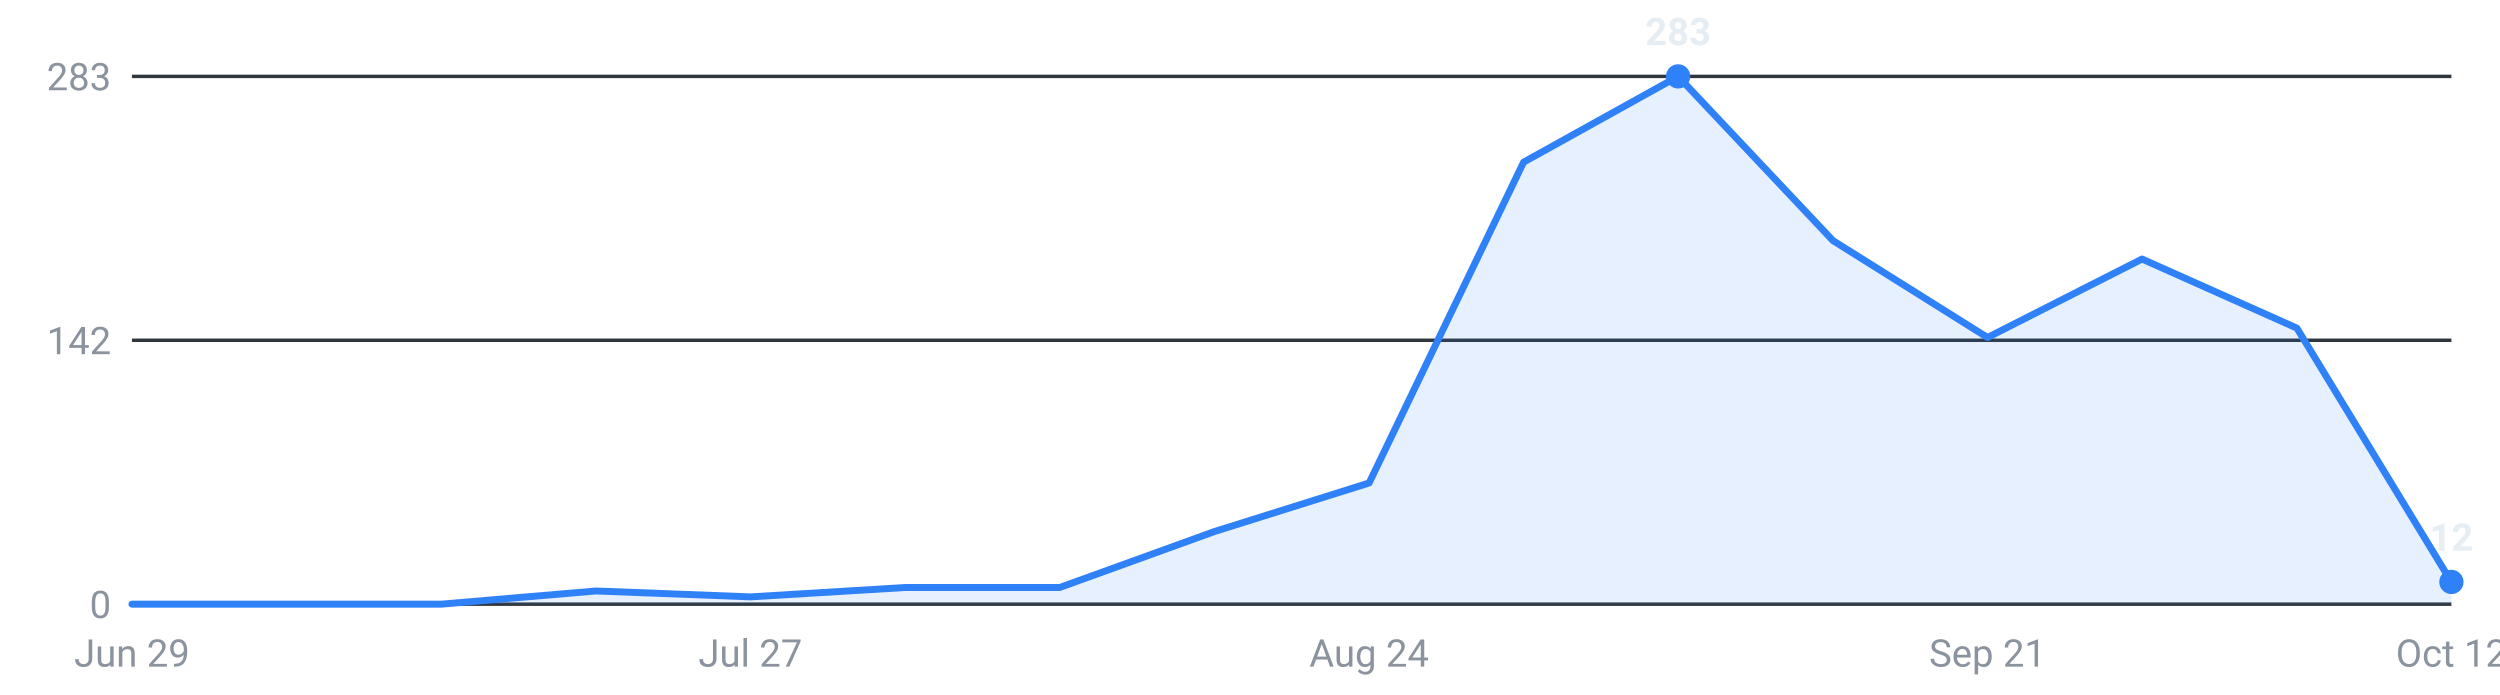
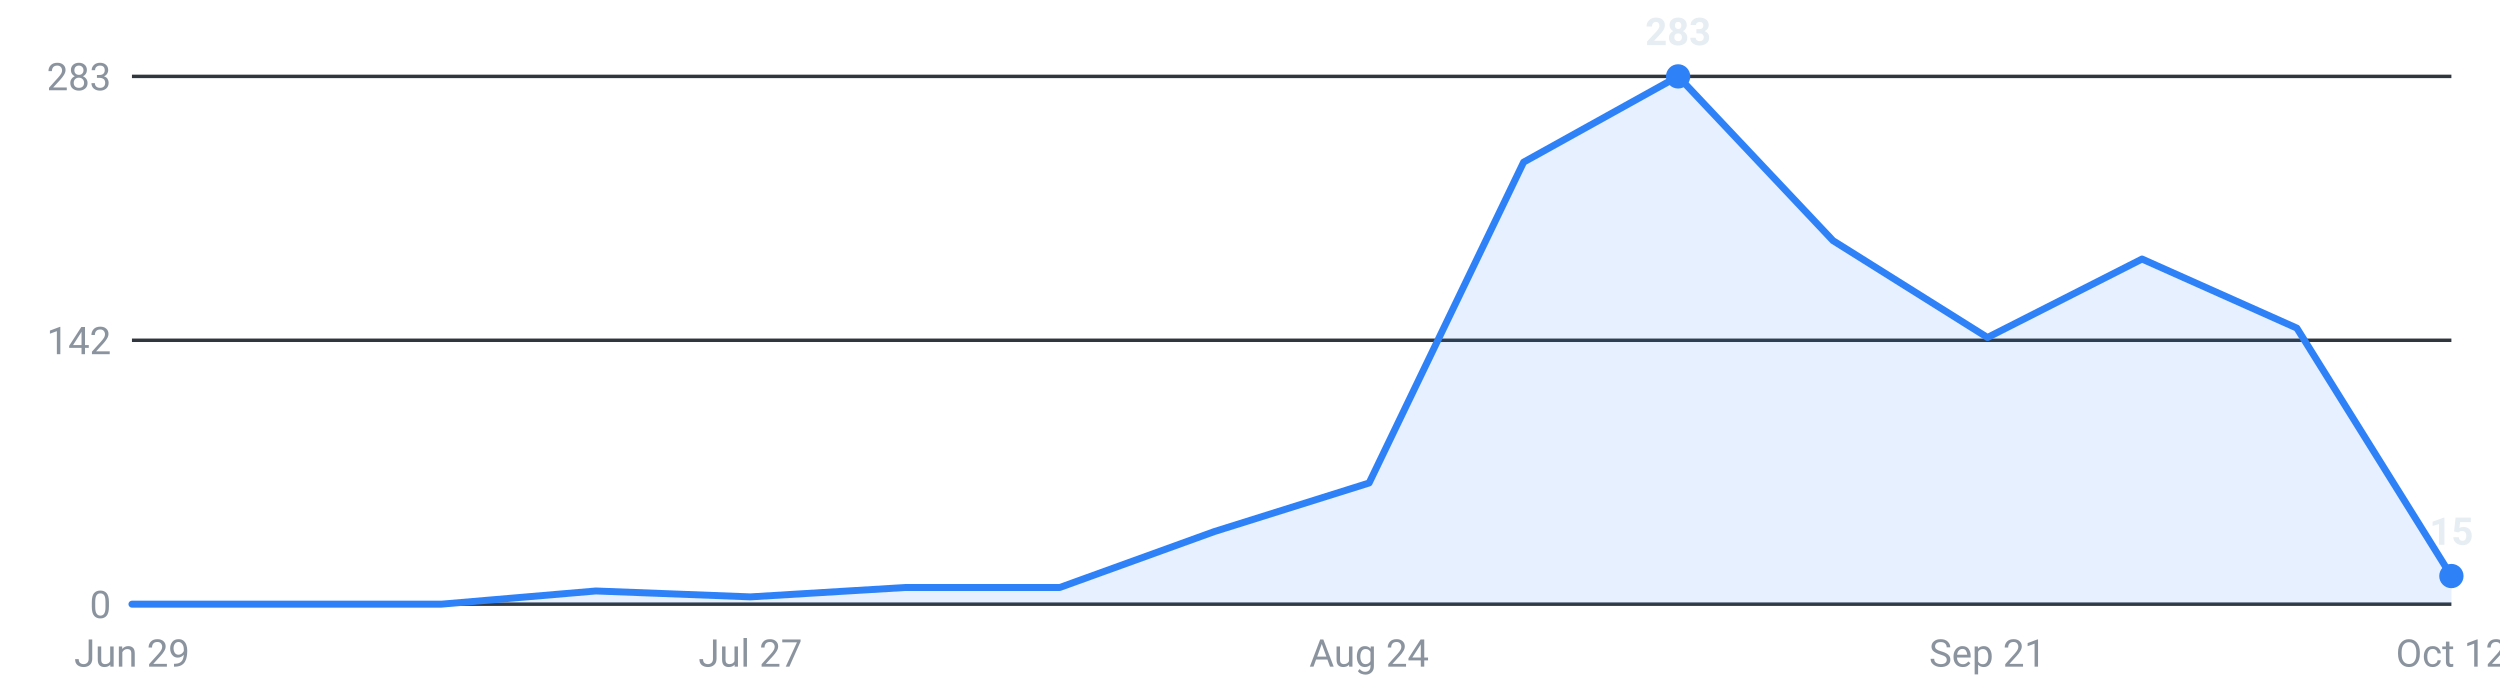
<svg xmlns="http://www.w3.org/2000/svg" viewBox="0 0 720 200" width="720" height="200" role="img" aria-label="Internships posted per week, last 16 weeks">
  <g font-family="-apple-system,Segoe UI,Roboto,sans-serif" font-size="11">
    <line x1="38" y1="174.0" x2="706" y2="174.0" stroke="#30363d" stroke-width="1" />
    <text x="32" y="178.0" text-anchor="end" fill="#8b949e">0</text>
    <line x1="38" y1="98.0" x2="706" y2="98.0" stroke="#30363d" stroke-width="1" />
    <text x="32" y="102.0" text-anchor="end" fill="#8b949e">142</text>
    <line x1="38" y1="22.0" x2="706" y2="22.0" stroke="#30363d" stroke-width="1" />
    <text x="32" y="26.0" text-anchor="end" fill="#8b949e">283</text>
-     <path d="M38.0,174 L38.0,174.0 L82.5,174.0 L127.1,174.0 L171.6,170.2 L216.1,171.9 L260.7,169.2 L305.2,169.2 L349.7,153.1 L394.3,139.1 L438.8,46.7 L483.3,22.0 L527.9,69.3 L572.4,97.2 L616.9,74.6 L661.5,94.5 L706.0,167.6 L706.0,174 Z" fill="#2f81f7" fill-opacity="0.12" />
-     <polyline points="38.0,174.0 82.5,174.0 127.1,174.0 171.6,170.2 216.1,171.9 260.7,169.2 305.2,169.2 349.7,153.1 394.3,139.1 438.8,46.7 483.3,22.0 527.9,69.3 572.4,97.2 616.9,74.6 661.5,94.5 706.0,167.6" fill="none" stroke="#2f81f7" stroke-width="2" stroke-linejoin="round" stroke-linecap="round" />
+     <path d="M38.0,174 L38.0,174.0 L82.5,174.0 L127.1,174.0 L171.6,170.2 L216.1,171.9 L260.7,169.2 L305.2,169.2 L349.7,153.1 L394.3,139.1 L438.8,46.7 L483.3,22.0 L527.9,69.3 L572.4,97.2 L616.9,74.6 L661.5,94.5 L706.0,165.9 L706.0,174 Z" fill="#2f81f7" fill-opacity="0.12" />
+     <polyline points="38.0,174.0 82.5,174.0 127.1,174.0 171.6,170.2 216.1,171.9 260.7,169.2 305.2,169.2 349.7,153.1 394.3,139.1 438.8,46.7 483.3,22.0 527.9,69.3 572.4,97.2 616.9,74.6 661.5,94.5 706.0,165.9" fill="none" stroke="#2f81f7" stroke-width="2" stroke-linejoin="round" stroke-linecap="round" />
    <circle cx="483.3" cy="22.0" r="3.5" fill="#2f81f7" />
    <text x="483.3" y="13.0" text-anchor="middle" fill="#e6edf3" font-weight="600">283</text>
-     <circle cx="706.0" cy="167.6" r="3.5" fill="#2f81f7" />
-     <text x="706.0" y="158.6" text-anchor="middle" fill="#e6edf3" font-weight="600">12</text>
+     <circle cx="706.0" cy="165.9" r="3.5" fill="#2f81f7" />
+     <text x="706.0" y="156.9" text-anchor="middle" fill="#e6edf3" font-weight="600">15</text>
    <text x="38.0" y="192" text-anchor="middle" fill="#8b949e">Jun 29</text>
    <text x="216.1" y="192" text-anchor="middle" fill="#8b949e">Jul 27</text>
    <text x="394.3" y="192" text-anchor="middle" fill="#8b949e">Aug 24</text>
    <text x="572.4" y="192" text-anchor="middle" fill="#8b949e">Sep 21</text>
    <text x="706.0" y="192" text-anchor="middle" fill="#8b949e">Oct 12</text>
  </g>
</svg>
